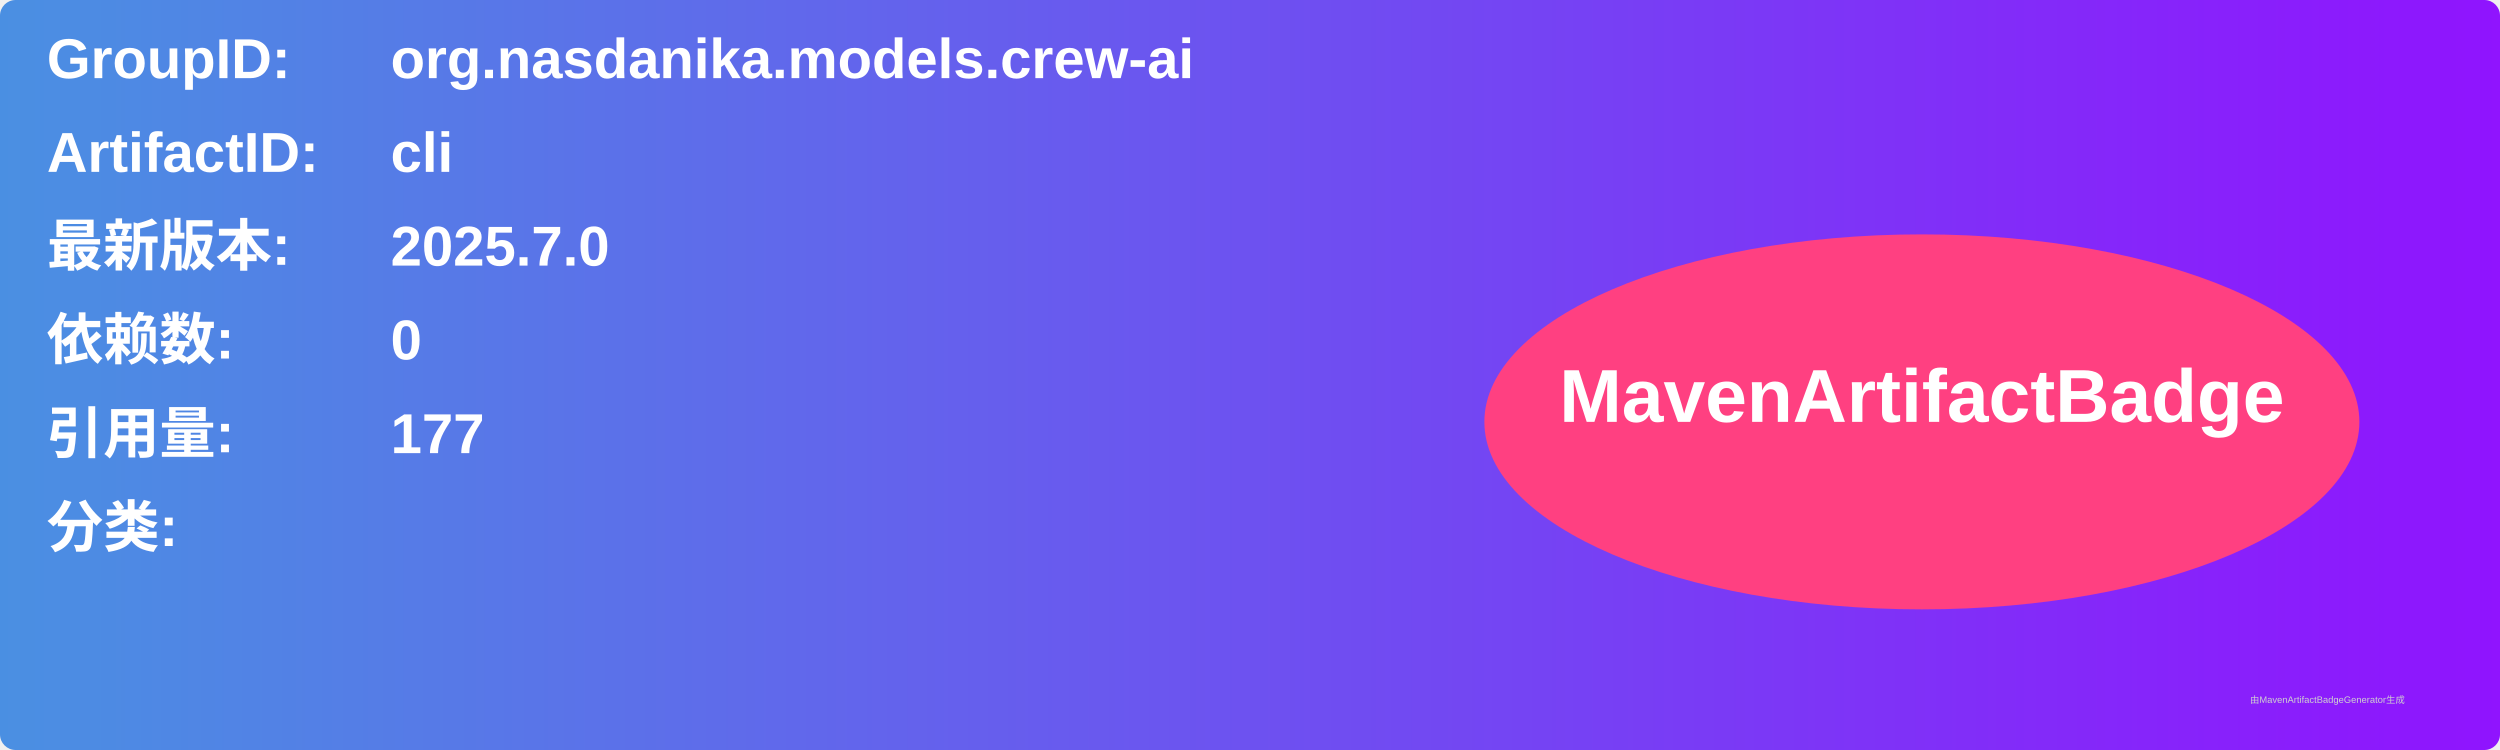
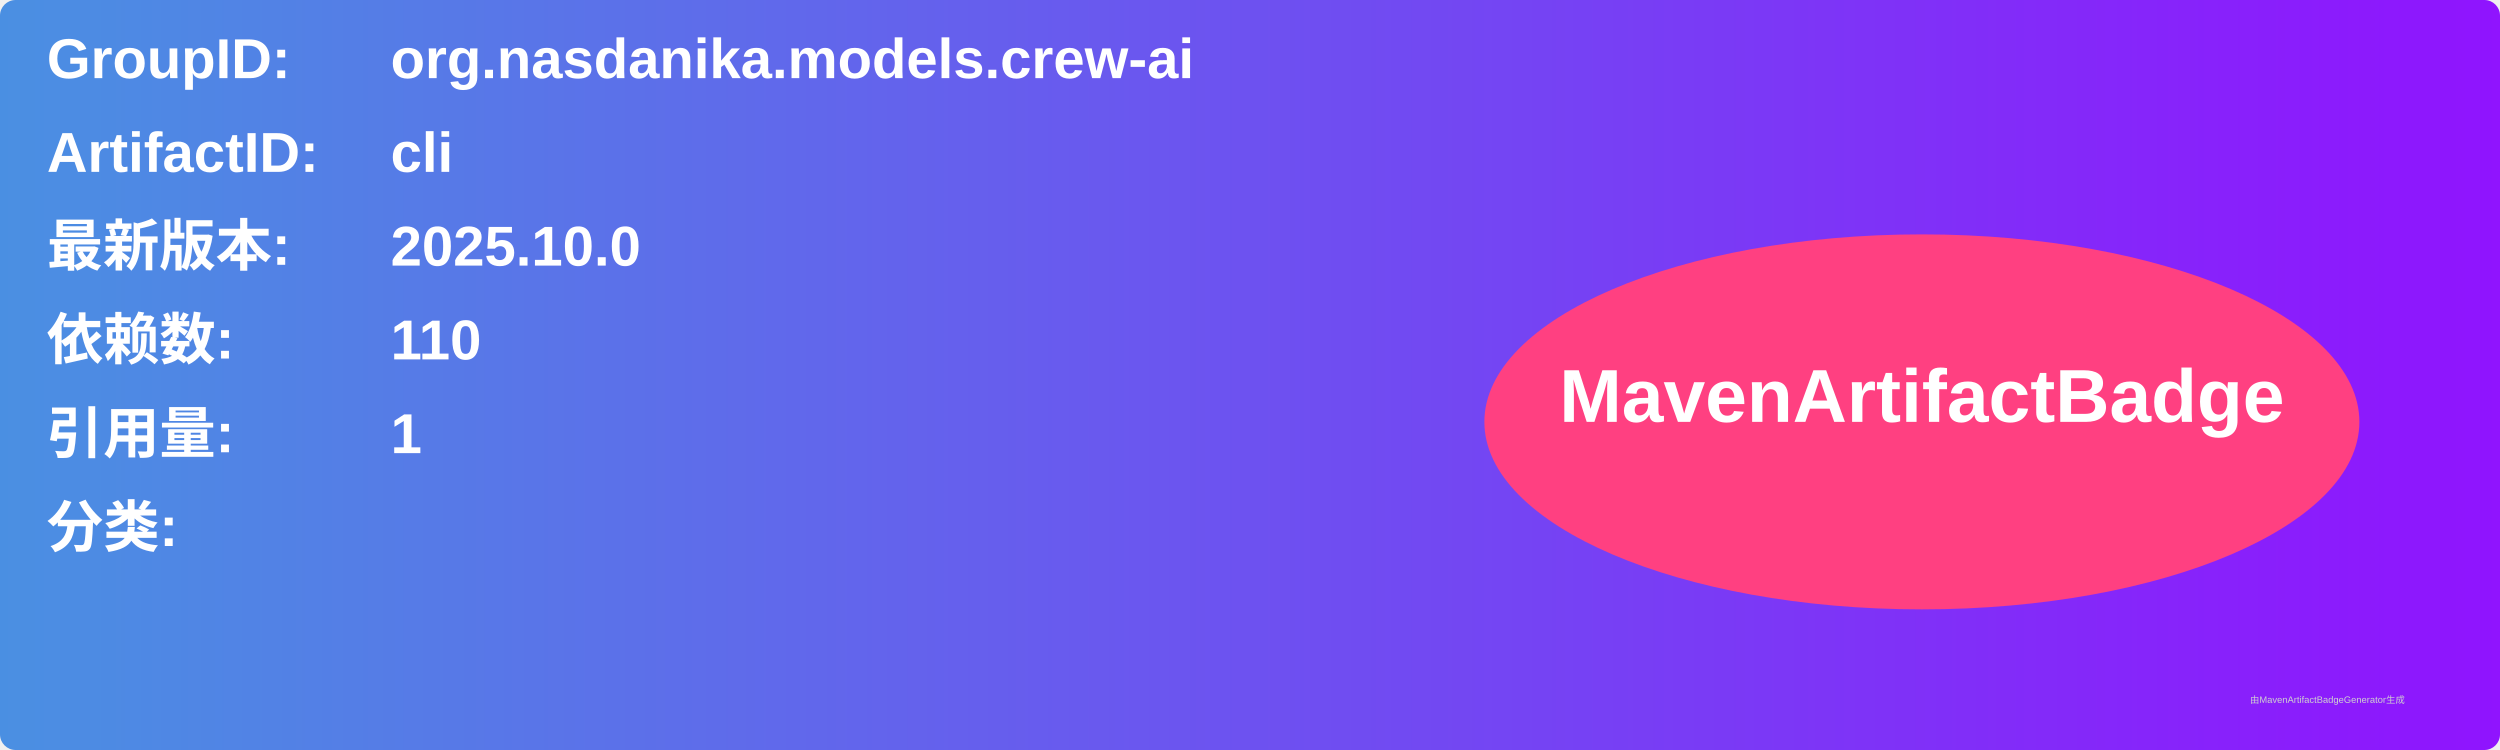
<svg xmlns="http://www.w3.org/2000/svg" width="800" height="240" viewBox="0 0 800 240">
  <linearGradient id="grad" x1="0%" y1="0%" x2="100%" y2="0%">
    <stop offset="0%" stop-color="#4a90e2" />
    <stop offset="100%" stop-color="#9013fe" />
  </linearGradient>
  <rect width="100%" height="100%" rx="5" ry="5" fill="url(#grad)" />
  <g transform="translate(15, 15)">
    <text x="0" y="10" font-family="Arial" font-size="18" fill="white" font-weight="bold" width="260">GroupID:</text>
    <text x="110" y="10" font-family="Arial" font-size="18" fill="white" font-weight="bold" width="460">org.nasdanika.models.crew-ai</text>
    <text x="0" y="40" font-family="Arial" font-size="18" fill="white" font-weight="bold" width="260">ArtifactID:</text>
    <text x="110" y="40" font-family="Arial" font-size="18" fill="white" font-weight="bold" width="460">cli</text>
    <text x="0" y="70" font-family="Arial" font-size="18" fill="white" font-weight="bold">最新版本:</text>
    <text x="110" y="70" font-family="Arial" font-size="18" fill="white" font-weight="bold">
-       <tspan font-weight="bold">2025.7.0</tspan>
+       <tspan font-weight="bold">2025.10.0</tspan>
    </text>
    <text x="0" y="100" font-family="Arial" font-size="18" fill="white" font-weight="bold">依赖数: </text>
    <text x="110" y="100" font-family="Arial" font-size="18" fill="white">
-       <tspan font-weight="bold">0</tspan>
+       <tspan font-weight="bold">110</tspan>
    </text>
    <text x="0" y="130" font-family="Arial" font-size="18" fill="white" font-weight="bold">引用量: </text>
    <text x="110" y="130" font-family="Arial" font-size="18" fill="white">
-       <tspan font-weight="bold">177</tspan>
+       <tspan font-weight="bold">1</tspan>
    </text>
    <text x="0" y="160" font-family="Arial" font-size="18" fill="white" font-weight="bold">分类:</text>
    <text x="10" y="190" font-family="Arial" font-size="10" fill="white">
      <tspan font-weight="bold" />
    </text>
    <ellipse cx="600" cy="120" rx="140" ry="60" fill="#ff4081" />
    <text x="600" y="120" text-anchor="middle" font-family="Arial" font-size="24" fill="white" font-weight="bold">MavenArtifactBadge</text>
  </g>
  <text x="720" y="225" font-family="Arial" font-size="3" fill="#d0d0d0">由MavenArtifactBadgeGenerator生成</text>
</svg>
